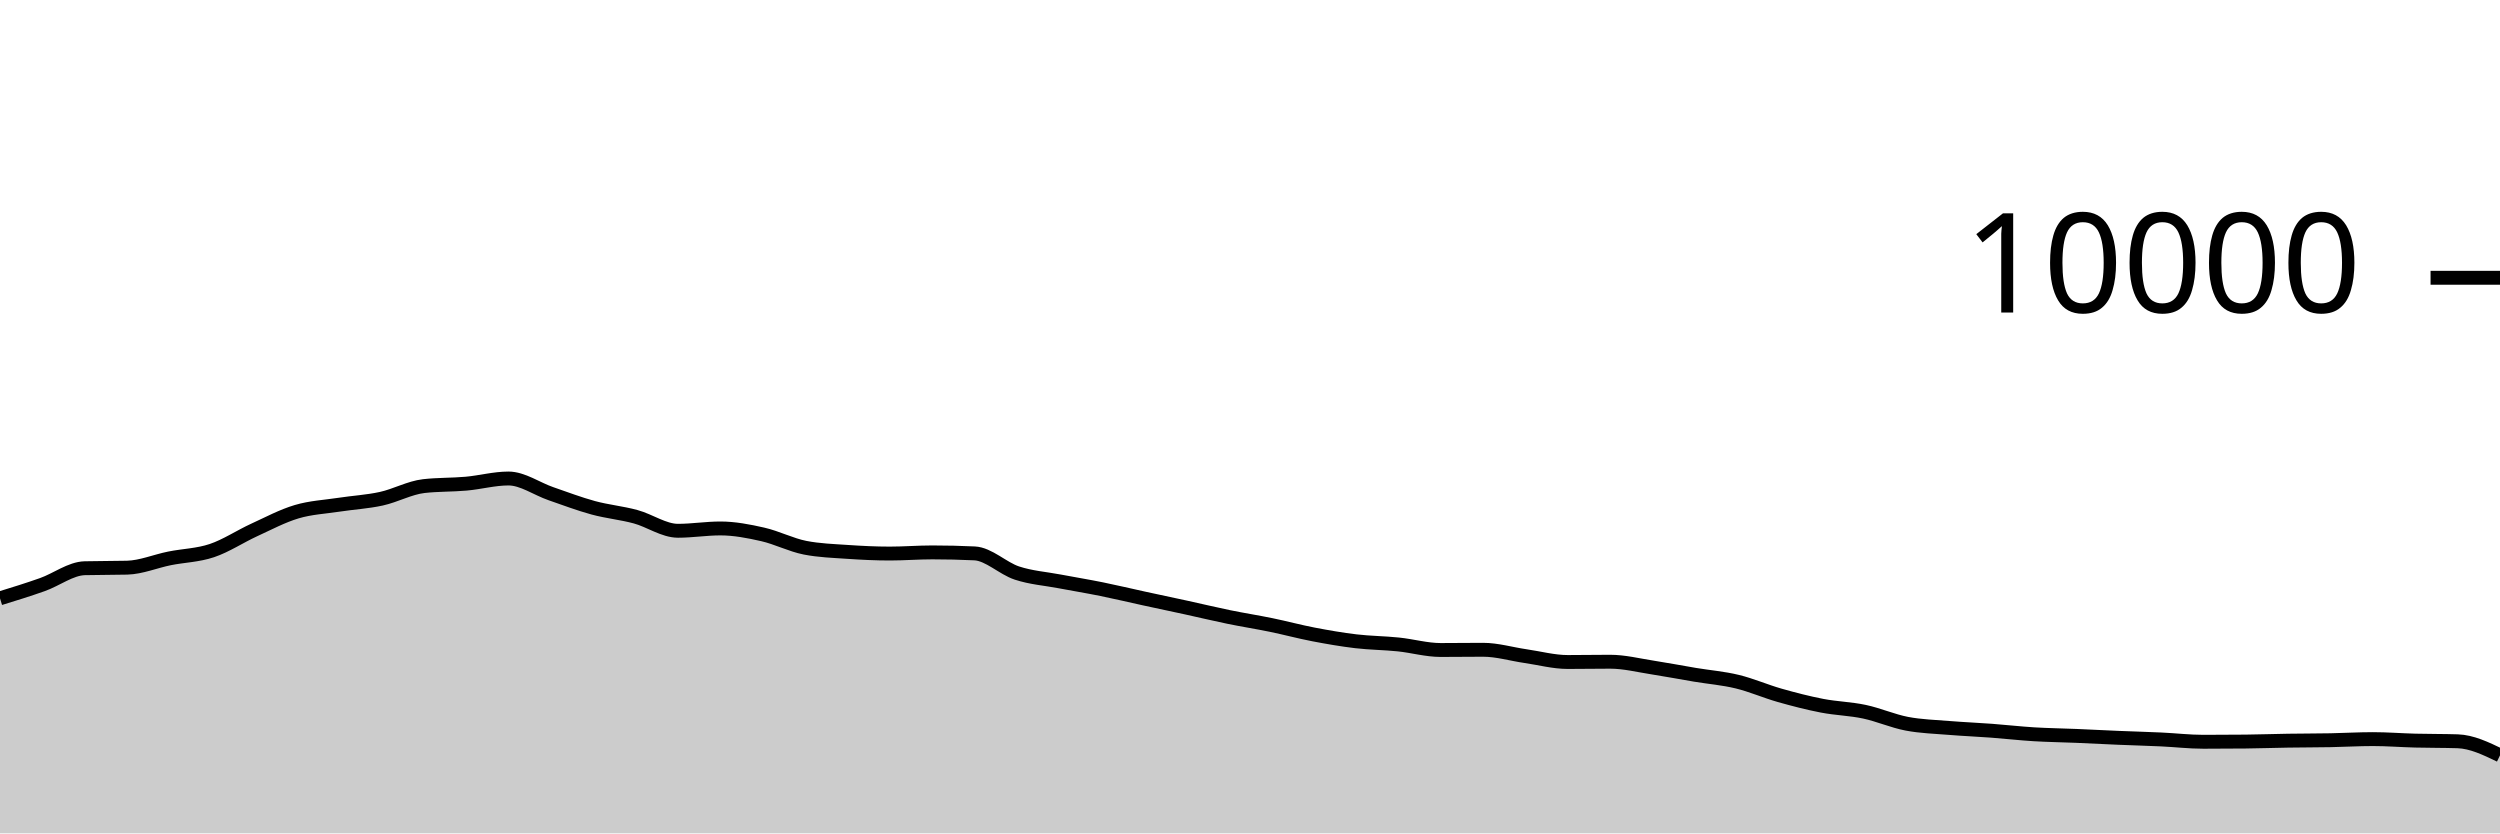
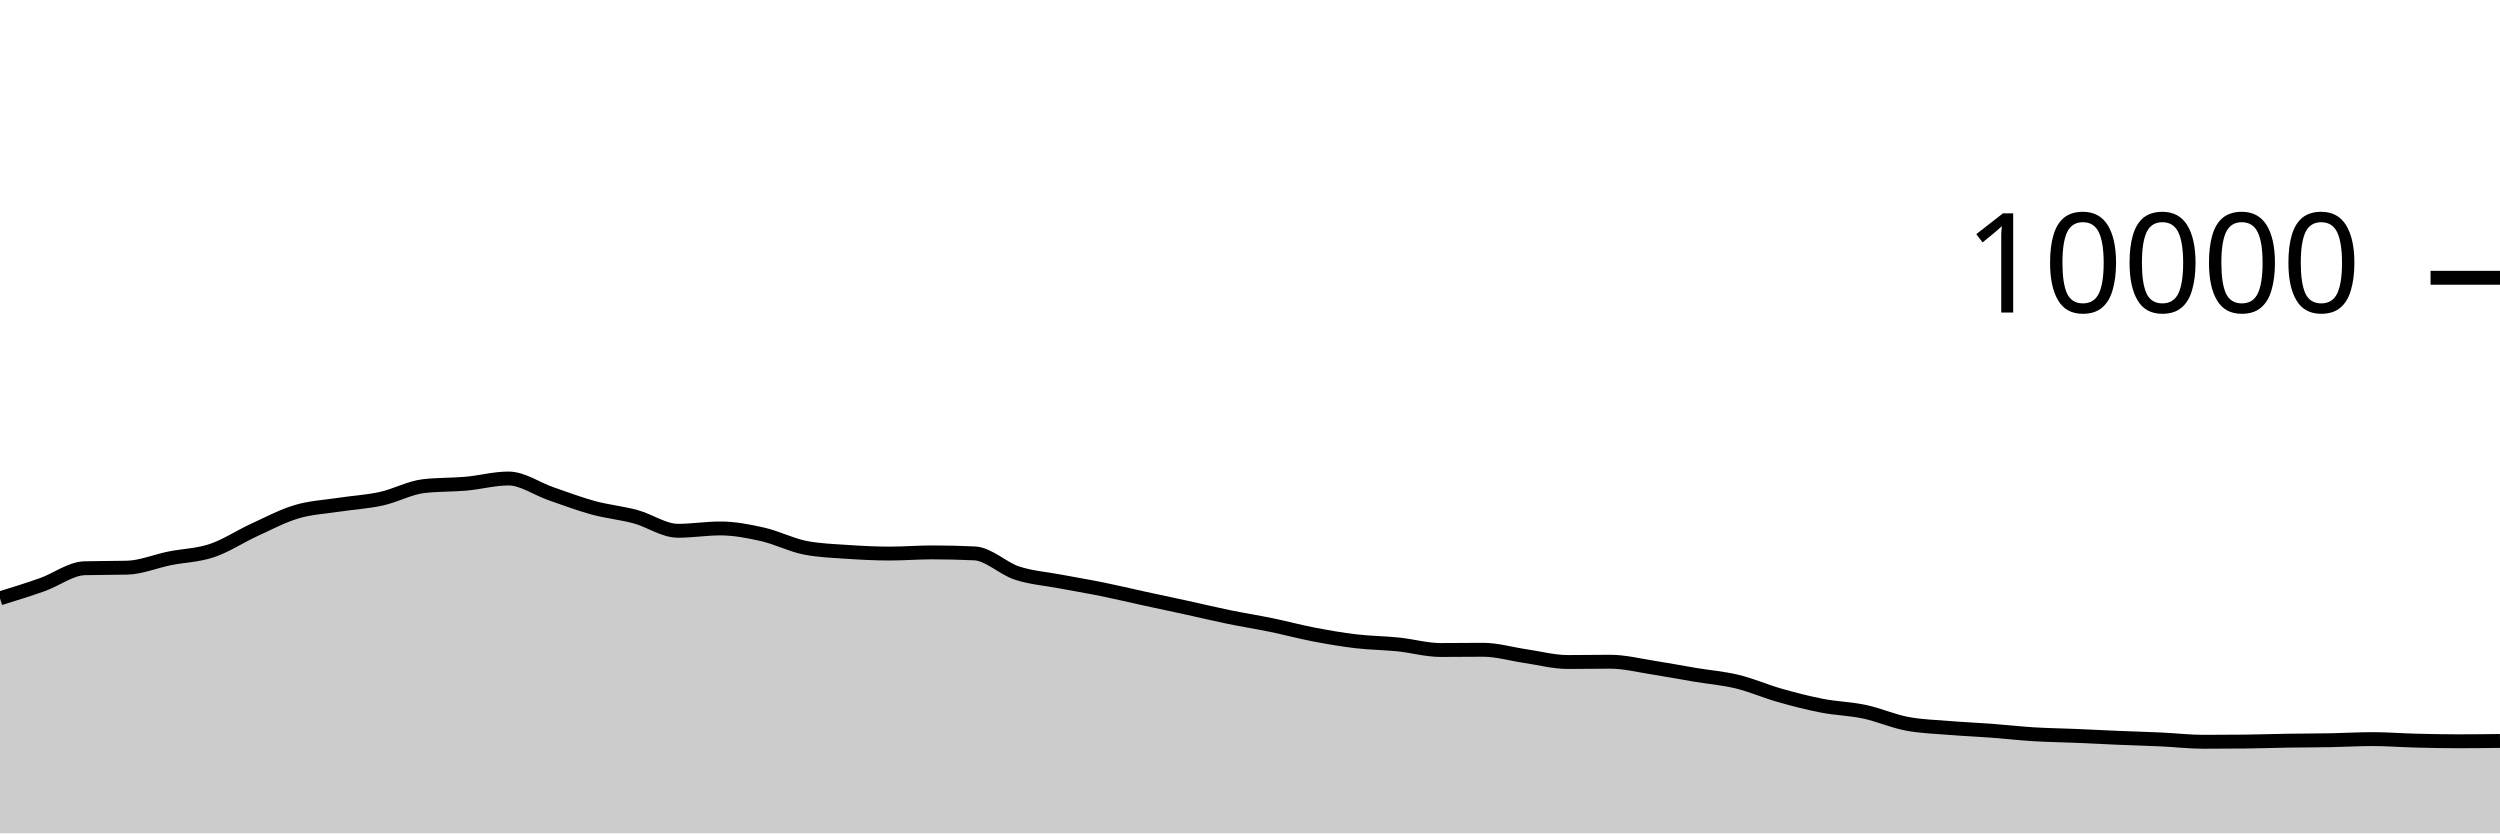
<svg xmlns="http://www.w3.org/2000/svg" viewBox="0 0 180 60">
  <g transform="translate(0,20)">
-     <path class="area" fill="rgba(0, 0, 0, 0.2)" d="M0,23.08C1.017,22.767,2.034,22.453,3.051,22.092C4.068,21.731,5.085,20.939,6.102,20.912C7.119,20.885,8.136,20.899,9.153,20.872C10.169,20.845,11.186,20.409,12.203,20.204C13.22,19.999,14.237,19.985,15.254,19.644C16.271,19.303,17.288,18.623,18.305,18.156C19.322,17.689,20.339,17.147,21.356,16.844C22.373,16.541,23.39,16.496,24.407,16.34C25.424,16.184,26.441,16.131,27.458,15.908C28.475,15.685,29.492,15.117,30.508,15C31.525,14.883,32.542,14.915,33.559,14.824C34.576,14.733,35.593,14.452,36.61,14.452C37.627,14.452,38.644,15.193,39.661,15.544C40.678,15.895,41.695,16.283,42.712,16.56C43.729,16.837,44.746,16.928,45.763,17.204C46.78,17.48,47.797,18.216,48.814,18.216C49.831,18.216,50.847,18.048,51.864,18.048C52.881,18.048,53.898,18.245,54.915,18.476C55.932,18.707,56.949,19.236,57.966,19.436C58.983,19.636,60,19.666,61.017,19.736C62.034,19.806,63.051,19.856,64.068,19.856C65.085,19.856,66.102,19.772,67.119,19.772C68.136,19.772,69.153,19.796,70.169,19.844C71.186,19.892,72.203,20.925,73.22,21.26C74.237,21.595,75.254,21.663,76.271,21.856C77.288,22.049,78.305,22.214,79.322,22.42C80.339,22.626,81.356,22.871,82.373,23.092C83.39,23.313,84.407,23.526,85.424,23.748C86.441,23.97,87.458,24.215,88.475,24.424C89.492,24.633,90.508,24.791,91.525,25C92.542,25.209,93.559,25.485,94.576,25.68C95.593,25.875,96.61,26.052,97.627,26.172C98.644,26.292,99.661,26.295,100.678,26.4C101.695,26.505,102.712,26.8,103.729,26.8C104.746,26.8,105.763,26.784,106.78,26.784C107.797,26.784,108.814,27.093,109.831,27.24C110.847,27.387,111.864,27.664,112.881,27.664C113.898,27.664,114.915,27.644,115.932,27.644C116.949,27.644,117.966,27.903,118.983,28.06C120,28.217,121.017,28.414,122.034,28.584C123.051,28.754,124.068,28.833,125.085,29.08C126.102,29.327,127.119,29.775,128.136,30.064C129.153,30.353,130.169,30.615,131.186,30.812C132.203,31.009,133.22,31.028,134.237,31.244C135.254,31.46,136.271,31.913,137.288,32.108C138.305,32.303,139.322,32.328,140.339,32.412C141.356,32.496,142.373,32.536,143.39,32.612C144.407,32.688,145.424,32.806,146.441,32.868C147.458,32.93,148.475,32.941,149.492,32.984C150.508,33.027,151.525,33.081,152.542,33.124C153.559,33.167,154.576,33.193,155.593,33.24C156.61,33.287,157.627,33.408,158.644,33.408C159.661,33.408,160.678,33.403,161.695,33.392C162.712,33.381,163.729,33.344,164.746,33.328C165.763,33.312,166.78,33.315,167.797,33.296C168.814,33.277,169.831,33.216,170.847,33.216C171.864,33.216,172.881,33.298,173.898,33.324C174.915,33.35,175.932,33.34,176.949,33.372C177.966,33.404,178.983,33.894,180,34.384L180,40C178.983,40,177.966,40,176.949,40C175.932,40,174.915,40,173.898,40C172.881,40,171.864,40,170.847,40C169.831,40,168.814,40,167.797,40C166.78,40,165.763,40,164.746,40C163.729,40,162.712,40,161.695,40C160.678,40,159.661,40,158.644,40C157.627,40,156.61,40,155.593,40C154.576,40,153.559,40,152.542,40C151.525,40,150.508,40,149.492,40C148.475,40,147.458,40,146.441,40C145.424,40,144.407,40,143.39,40C142.373,40,141.356,40,140.339,40C139.322,40,138.305,40,137.288,40C136.271,40,135.254,40,134.237,40C133.22,40,132.203,40,131.186,40C130.169,40,129.153,40,128.136,40C127.119,40,126.102,40,125.085,40C124.068,40,123.051,40,122.034,40C121.017,40,120,40,118.983,40C117.966,40,116.949,40,115.932,40C114.915,40,113.898,40,112.881,40C111.864,40,110.847,40,109.831,40C108.814,40,107.797,40,106.78,40C105.763,40,104.746,40,103.729,40C102.712,40,101.695,40,100.678,40C99.661,40,98.644,40,97.627,40C96.61,40,95.593,40,94.576,40C93.559,40,92.542,40,91.525,40C90.508,40,89.492,40,88.475,40C87.458,40,86.441,40,85.424,40C84.407,40,83.39,40,82.373,40C81.356,40,80.339,40,79.322,40C78.305,40,77.288,40,76.271,40C75.254,40,74.237,40,73.22,40C72.203,40,71.186,40,70.169,40C69.153,40,68.136,40,67.119,40C66.102,40,65.085,40,64.068,40C63.051,40,62.034,40,61.017,40C60,40,58.983,40,57.966,40C56.949,40,55.932,40,54.915,40C53.898,40,52.881,40,51.864,40C50.847,40,49.831,40,48.814,40C47.797,40,46.78,40,45.763,40C44.746,40,43.729,40,42.712,40C41.695,40,40.678,40,39.661,40C38.644,40,37.627,40,36.61,40C35.593,40,34.576,40,33.559,40C32.542,40,31.525,40,30.508,40C29.492,40,28.475,40,27.458,40C26.441,40,25.424,40,24.407,40C23.39,40,22.373,40,21.356,40C20.339,40,19.322,40,18.305,40C17.288,40,16.271,40,15.254,40C14.237,40,13.22,40,12.203,40C11.186,40,10.169,40,9.153,40C8.136,40,7.119,40,6.102,40C5.085,40,4.068,40,3.051,40C2.034,40,1.017,40,0,40Z" />
-     <path class="line" stroke="black" fill="none" d="M0,23.08C1.017,22.767,2.034,22.453,3.051,22.092C4.068,21.731,5.085,20.939,6.102,20.912C7.119,20.885,8.136,20.899,9.153,20.872C10.169,20.845,11.186,20.409,12.203,20.204C13.22,19.999,14.237,19.985,15.254,19.644C16.271,19.303,17.288,18.623,18.305,18.156C19.322,17.689,20.339,17.147,21.356,16.844C22.373,16.541,23.39,16.496,24.407,16.34C25.424,16.184,26.441,16.131,27.458,15.908C28.475,15.685,29.492,15.117,30.508,15C31.525,14.883,32.542,14.915,33.559,14.824C34.576,14.733,35.593,14.452,36.61,14.452C37.627,14.452,38.644,15.193,39.661,15.544C40.678,15.895,41.695,16.283,42.712,16.56C43.729,16.837,44.746,16.928,45.763,17.204C46.78,17.48,47.797,18.216,48.814,18.216C49.831,18.216,50.847,18.048,51.864,18.048C52.881,18.048,53.898,18.245,54.915,18.476C55.932,18.707,56.949,19.236,57.966,19.436C58.983,19.636,60,19.666,61.017,19.736C62.034,19.806,63.051,19.856,64.068,19.856C65.085,19.856,66.102,19.772,67.119,19.772C68.136,19.772,69.153,19.796,70.169,19.844C71.186,19.892,72.203,20.925,73.22,21.26C74.237,21.595,75.254,21.663,76.271,21.856C77.288,22.049,78.305,22.214,79.322,22.42C80.339,22.626,81.356,22.871,82.373,23.092C83.39,23.313,84.407,23.526,85.424,23.748C86.441,23.97,87.458,24.215,88.475,24.424C89.492,24.633,90.508,24.791,91.525,25C92.542,25.209,93.559,25.485,94.576,25.68C95.593,25.875,96.61,26.052,97.627,26.172C98.644,26.292,99.661,26.295,100.678,26.4C101.695,26.505,102.712,26.8,103.729,26.8C104.746,26.8,105.763,26.784,106.78,26.784C107.797,26.784,108.814,27.093,109.831,27.24C110.847,27.387,111.864,27.664,112.881,27.664C113.898,27.664,114.915,27.644,115.932,27.644C116.949,27.644,117.966,27.903,118.983,28.06C120,28.217,121.017,28.414,122.034,28.584C123.051,28.754,124.068,28.833,125.085,29.08C126.102,29.327,127.119,29.775,128.136,30.064C129.153,30.353,130.169,30.615,131.186,30.812C132.203,31.009,133.22,31.028,134.237,31.244C135.254,31.46,136.271,31.913,137.288,32.108C138.305,32.303,139.322,32.328,140.339,32.412C141.356,32.496,142.373,32.536,143.39,32.612C144.407,32.688,145.424,32.806,146.441,32.868C147.458,32.93,148.475,32.941,149.492,32.984C150.508,33.027,151.525,33.081,152.542,33.124C153.559,33.167,154.576,33.193,155.593,33.24C156.61,33.287,157.627,33.408,158.644,33.408C159.661,33.408,160.678,33.403,161.695,33.392C162.712,33.381,163.729,33.344,164.746,33.328C165.763,33.312,166.78,33.315,167.797,33.296C168.814,33.277,169.831,33.216,170.847,33.216C171.864,33.216,172.881,33.298,173.898,33.324C174.915,33.35,175.932,33.34,176.949,33.372C177.966,33.404,178.983,33.894,180,34.384" />
+     <path class="area" fill="rgba(0, 0, 0, 0.2)" d="M0,23.08C1.017,22.767,2.034,22.453,3.051,22.092C4.068,21.731,5.085,20.939,6.102,20.912C7.119,20.885,8.136,20.899,9.153,20.872C10.169,20.845,11.186,20.409,12.203,20.204C13.22,19.999,14.237,19.985,15.254,19.644C16.271,19.303,17.288,18.623,18.305,18.156C19.322,17.689,20.339,17.147,21.356,16.844C22.373,16.541,23.39,16.496,24.407,16.34C25.424,16.184,26.441,16.131,27.458,15.908C28.475,15.685,29.492,15.117,30.508,15C31.525,14.883,32.542,14.915,33.559,14.824C34.576,14.733,35.593,14.452,36.61,14.452C37.627,14.452,38.644,15.193,39.661,15.544C40.678,15.895,41.695,16.283,42.712,16.56C43.729,16.837,44.746,16.928,45.763,17.204C46.78,17.48,47.797,18.216,48.814,18.216C49.831,18.216,50.847,18.048,51.864,18.048C52.881,18.048,53.898,18.245,54.915,18.476C55.932,18.707,56.949,19.236,57.966,19.436C58.983,19.636,60,19.666,61.017,19.736C62.034,19.806,63.051,19.856,64.068,19.856C65.085,19.856,66.102,19.772,67.119,19.772C68.136,19.772,69.153,19.796,70.169,19.844C71.186,19.892,72.203,20.925,73.22,21.26C74.237,21.595,75.254,21.663,76.271,21.856C77.288,22.049,78.305,22.214,79.322,22.42C80.339,22.626,81.356,22.871,82.373,23.092C83.39,23.313,84.407,23.526,85.424,23.748C86.441,23.97,87.458,24.215,88.475,24.424C89.492,24.633,90.508,24.791,91.525,25C92.542,25.209,93.559,25.485,94.576,25.68C95.593,25.875,96.61,26.052,97.627,26.172C98.644,26.292,99.661,26.295,100.678,26.4C101.695,26.505,102.712,26.8,103.729,26.8C104.746,26.8,105.763,26.784,106.78,26.784C107.797,26.784,108.814,27.093,109.831,27.24C110.847,27.387,111.864,27.664,112.881,27.664C113.898,27.664,114.915,27.644,115.932,27.644C116.949,27.644,117.966,27.903,118.983,28.06C120,28.217,121.017,28.414,122.034,28.584C123.051,28.754,124.068,28.833,125.085,29.08C126.102,29.327,127.119,29.775,128.136,30.064C129.153,30.353,130.169,30.615,131.186,30.812C132.203,31.009,133.22,31.028,134.237,31.244C135.254,31.46,136.271,31.913,137.288,32.108C138.305,32.303,139.322,32.328,140.339,32.412C141.356,32.496,142.373,32.536,143.39,32.612C144.407,32.688,145.424,32.806,146.441,32.868C147.458,32.93,148.475,32.941,149.492,32.984C150.508,33.027,151.525,33.081,152.542,33.124C153.559,33.167,154.576,33.193,155.593,33.24C156.61,33.287,157.627,33.408,158.644,33.408C159.661,33.408,160.678,33.403,161.695,33.392C162.712,33.381,163.729,33.344,164.746,33.328C165.763,33.312,166.78,33.315,167.797,33.296C168.814,33.277,169.831,33.216,170.847,33.216C171.864,33.216,172.881,33.298,173.898,33.324C174.915,33.35,175.932,33.372,176.949,33.372C177.966,33.372,178.983,33.36,180,33.348L180,40C178.983,40,177.966,40,176.949,40C175.932,40,174.915,40,173.898,40C172.881,40,171.864,40,170.847,40C169.831,40,168.814,40,167.797,40C166.78,40,165.763,40,164.746,40C163.729,40,162.712,40,161.695,40C160.678,40,159.661,40,158.644,40C157.627,40,156.61,40,155.593,40C154.576,40,153.559,40,152.542,40C151.525,40,150.508,40,149.492,40C148.475,40,147.458,40,146.441,40C145.424,40,144.407,40,143.39,40C142.373,40,141.356,40,140.339,40C139.322,40,138.305,40,137.288,40C136.271,40,135.254,40,134.237,40C133.22,40,132.203,40,131.186,40C130.169,40,129.153,40,128.136,40C127.119,40,126.102,40,125.085,40C124.068,40,123.051,40,122.034,40C121.017,40,120,40,118.983,40C117.966,40,116.949,40,115.932,40C114.915,40,113.898,40,112.881,40C111.864,40,110.847,40,109.831,40C108.814,40,107.797,40,106.78,40C105.763,40,104.746,40,103.729,40C102.712,40,101.695,40,100.678,40C99.661,40,98.644,40,97.627,40C96.61,40,95.593,40,94.576,40C93.559,40,92.542,40,91.525,40C90.508,40,89.492,40,88.475,40C87.458,40,86.441,40,85.424,40C84.407,40,83.39,40,82.373,40C81.356,40,80.339,40,79.322,40C78.305,40,77.288,40,76.271,40C75.254,40,74.237,40,73.22,40C72.203,40,71.186,40,70.169,40C69.153,40,68.136,40,67.119,40C66.102,40,65.085,40,64.068,40C63.051,40,62.034,40,61.017,40C60,40,58.983,40,57.966,40C56.949,40,55.932,40,54.915,40C53.898,40,52.881,40,51.864,40C50.847,40,49.831,40,48.814,40C47.797,40,46.78,40,45.763,40C44.746,40,43.729,40,42.712,40C41.695,40,40.678,40,39.661,40C38.644,40,37.627,40,36.61,40C35.593,40,34.576,40,33.559,40C32.542,40,31.525,40,30.508,40C29.492,40,28.475,40,27.458,40C26.441,40,25.424,40,24.407,40C23.39,40,22.373,40,21.356,40C20.339,40,19.322,40,18.305,40C17.288,40,16.271,40,15.254,40C14.237,40,13.22,40,12.203,40C11.186,40,10.169,40,9.153,40C8.136,40,7.119,40,6.102,40C5.085,40,4.068,40,3.051,40C2.034,40,1.017,40,0,40Z" />
+     <path class="line" stroke="black" fill="none" d="M0,23.08C1.017,22.767,2.034,22.453,3.051,22.092C4.068,21.731,5.085,20.939,6.102,20.912C7.119,20.885,8.136,20.899,9.153,20.872C10.169,20.845,11.186,20.409,12.203,20.204C13.22,19.999,14.237,19.985,15.254,19.644C16.271,19.303,17.288,18.623,18.305,18.156C19.322,17.689,20.339,17.147,21.356,16.844C22.373,16.541,23.39,16.496,24.407,16.34C25.424,16.184,26.441,16.131,27.458,15.908C28.475,15.685,29.492,15.117,30.508,15C31.525,14.883,32.542,14.915,33.559,14.824C34.576,14.733,35.593,14.452,36.61,14.452C37.627,14.452,38.644,15.193,39.661,15.544C40.678,15.895,41.695,16.283,42.712,16.56C43.729,16.837,44.746,16.928,45.763,17.204C46.78,17.48,47.797,18.216,48.814,18.216C49.831,18.216,50.847,18.048,51.864,18.048C52.881,18.048,53.898,18.245,54.915,18.476C55.932,18.707,56.949,19.236,57.966,19.436C58.983,19.636,60,19.666,61.017,19.736C62.034,19.806,63.051,19.856,64.068,19.856C65.085,19.856,66.102,19.772,67.119,19.772C68.136,19.772,69.153,19.796,70.169,19.844C71.186,19.892,72.203,20.925,73.22,21.26C74.237,21.595,75.254,21.663,76.271,21.856C77.288,22.049,78.305,22.214,79.322,22.42C80.339,22.626,81.356,22.871,82.373,23.092C83.39,23.313,84.407,23.526,85.424,23.748C86.441,23.97,87.458,24.215,88.475,24.424C89.492,24.633,90.508,24.791,91.525,25C92.542,25.209,93.559,25.485,94.576,25.68C95.593,25.875,96.61,26.052,97.627,26.172C98.644,26.292,99.661,26.295,100.678,26.4C101.695,26.505,102.712,26.8,103.729,26.8C104.746,26.8,105.763,26.784,106.78,26.784C107.797,26.784,108.814,27.093,109.831,27.24C110.847,27.387,111.864,27.664,112.881,27.664C113.898,27.664,114.915,27.644,115.932,27.644C116.949,27.644,117.966,27.903,118.983,28.06C120,28.217,121.017,28.414,122.034,28.584C123.051,28.754,124.068,28.833,125.085,29.08C126.102,29.327,127.119,29.775,128.136,30.064C129.153,30.353,130.169,30.615,131.186,30.812C132.203,31.009,133.22,31.028,134.237,31.244C135.254,31.46,136.271,31.913,137.288,32.108C138.305,32.303,139.322,32.328,140.339,32.412C141.356,32.496,142.373,32.536,143.39,32.612C144.407,32.688,145.424,32.806,146.441,32.868C147.458,32.93,148.475,32.941,149.492,32.984C150.508,33.027,151.525,33.081,152.542,33.124C153.559,33.167,154.576,33.193,155.593,33.24C156.61,33.287,157.627,33.408,158.644,33.408C159.661,33.408,160.678,33.403,161.695,33.392C162.712,33.381,163.729,33.344,164.746,33.328C165.763,33.312,166.78,33.315,167.797,33.296C168.814,33.277,169.831,33.216,170.847,33.216C171.864,33.216,172.881,33.298,173.898,33.324C174.915,33.35,175.932,33.372,176.949,33.372C177.966,33.372,178.983,33.36,180,33.348" />
    <path class="axis-ceiling" stroke-width="1" stroke="black" fill="none" d="M175,0L180,0" />
    <text class="axis-ceiling-label" font-family="sans-serif" text-anchor="end" font-size="10px" x="170" y="2.5">10000</text>
  </g>
</svg>
